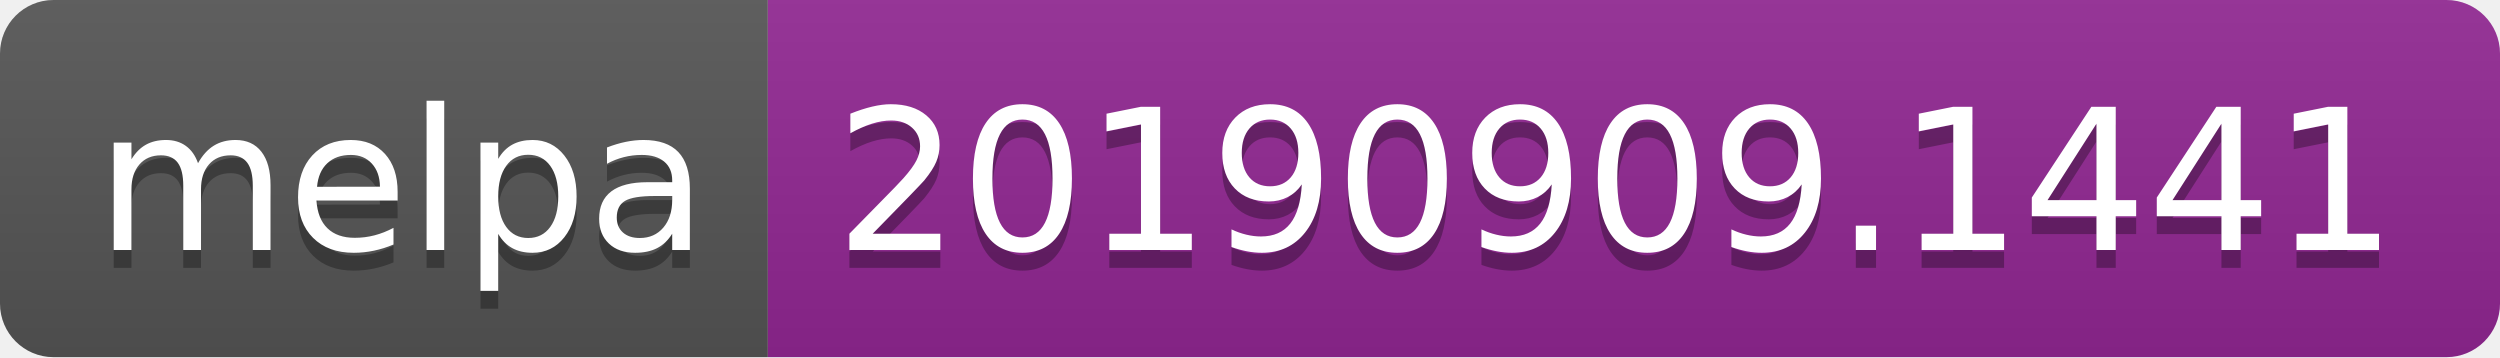
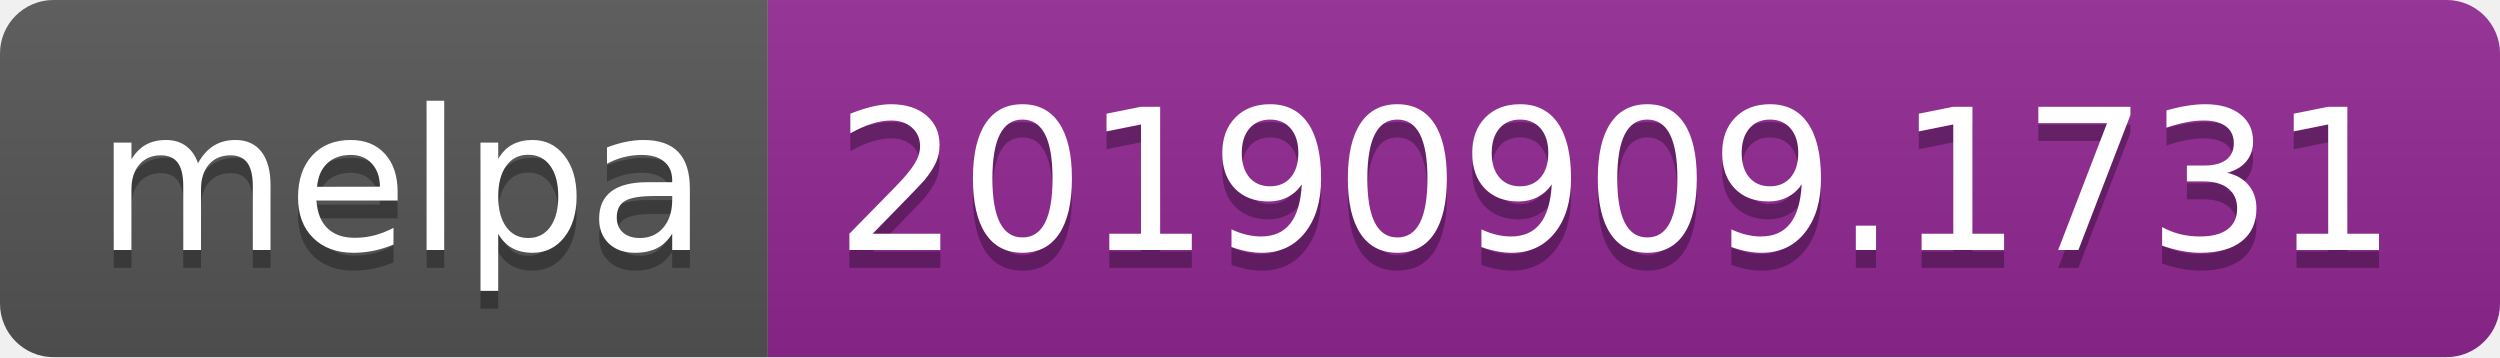
<svg xmlns="http://www.w3.org/2000/svg" width="140" height="20">
  <linearGradient id="b" x2="0" y2="100%">
    <stop offset="0" stop-color="#bbb" stop-opacity=".1" />
    <stop offset="1" stop-opacity=".1" />
  </linearGradient>
  <clipPath id="a">
    <rect width="140" height="20" rx="3" fill="#fff" />
  </clipPath>
  <g clip-path="url(#a)">
    <path fill="#555" d="M0 0h43v20H0z" />
    <path fill="#922793" d="M43 0h97v20H43z" />
    <path fill="url(#b)" d="M0 0h140v20H0z" />
  </g>
  <g fill="#fff" text-anchor="middle" font-family="DejaVu Sans,Verdana,Geneva,sans-serif" font-size="110">
    <text x="225" y="150" fill="#010101" fill-opacity=".3" transform="scale(.1)" textLength="330">melpa</text>
    <text x="225" y="140" transform="scale(.1)" textLength="330">melpa</text>
-     <text x="905" y="150" fill="#010101" fill-opacity=".3" transform="scale(.1)" textLength="870">20190909.1441</text>
-     <text x="905" y="140" transform="scale(.1)" textLength="870">20190909.1441</text>
+     <text x="905" y="150" fill="#010101" fill-opacity=".3" transform="scale(.1)" textLength="870">20190909.1731</text>
+     <text x="905" y="140" transform="scale(.1)" textLength="870">20190909.1731</text>
  </g>
</svg>
